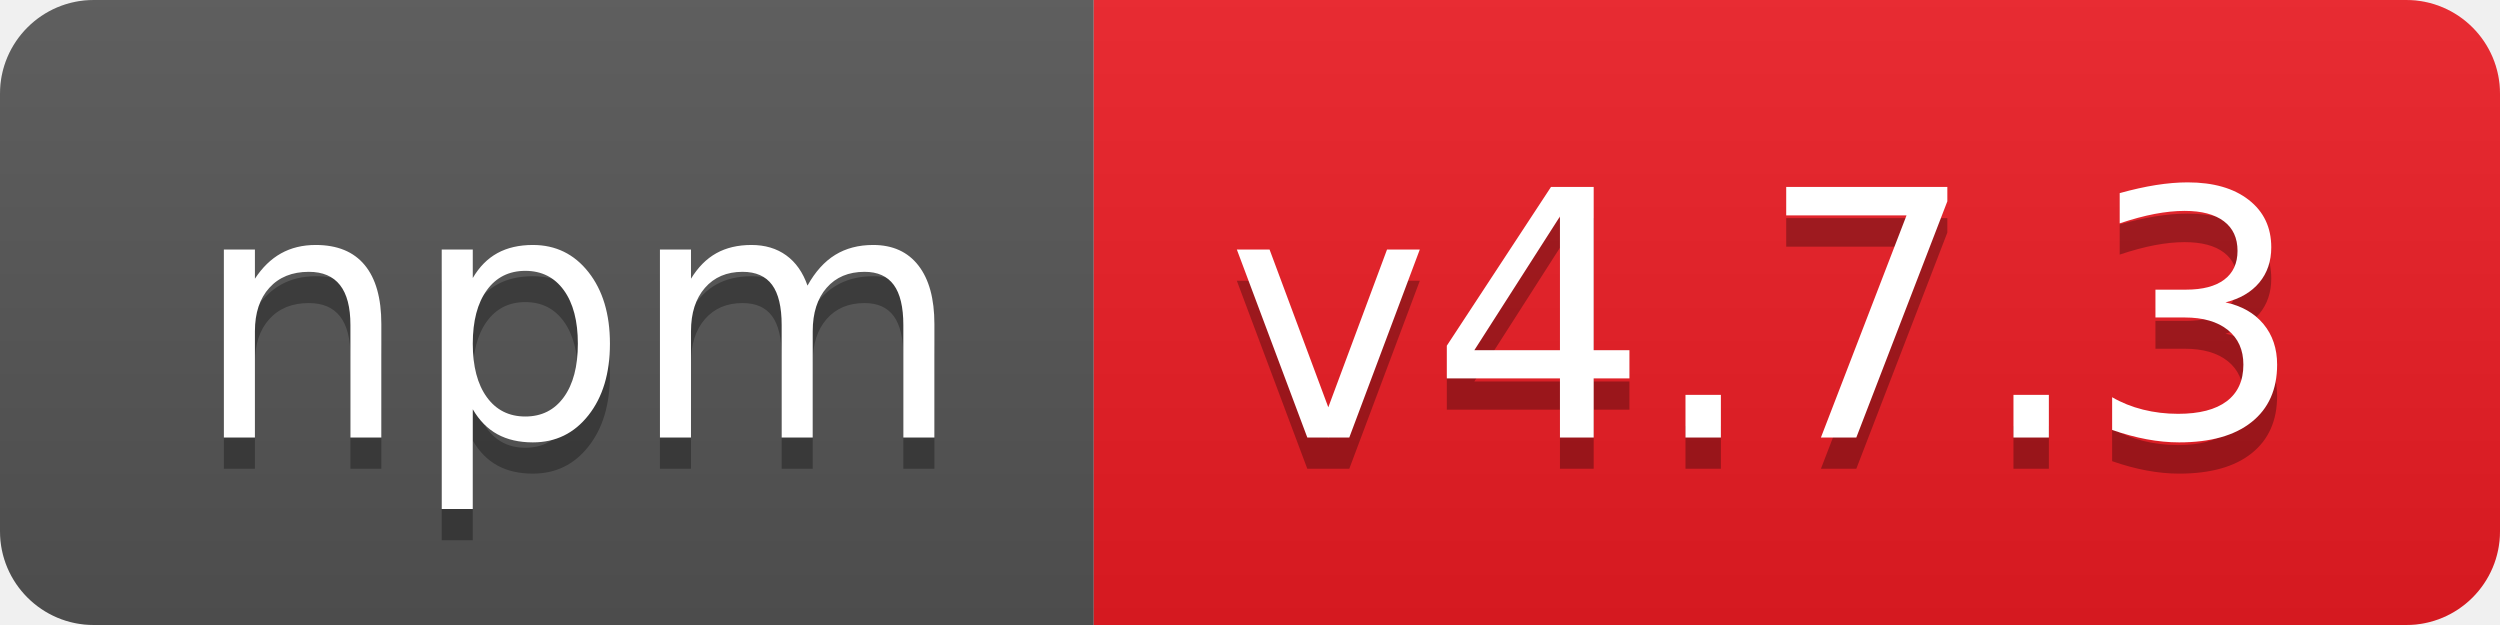
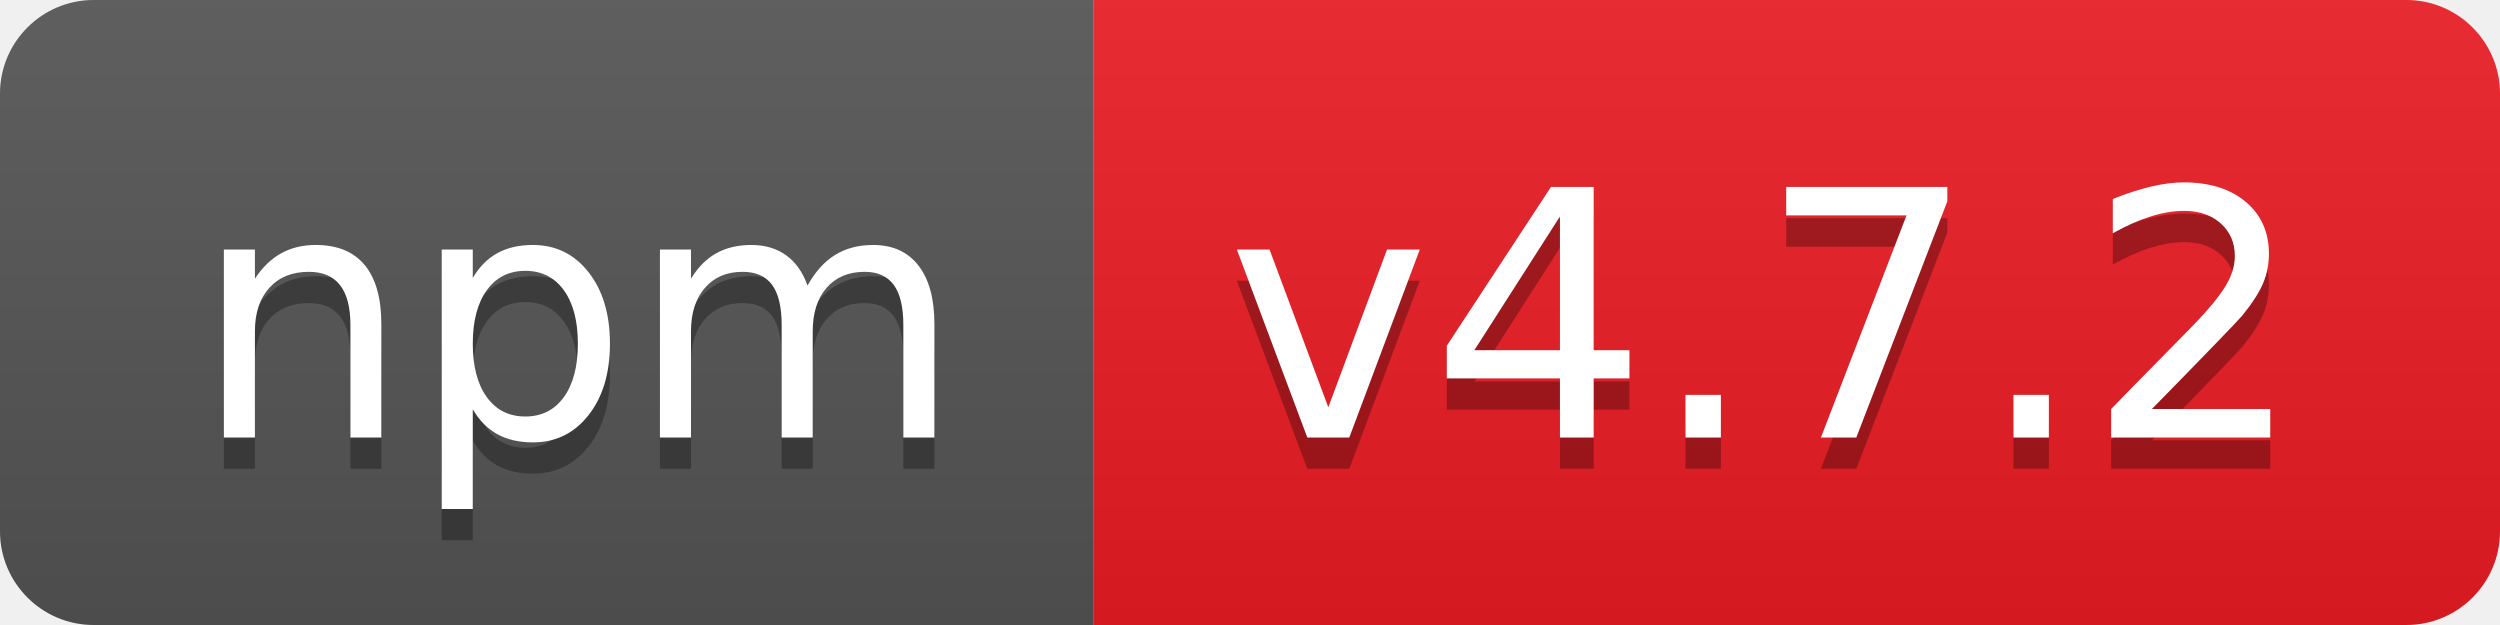
- <svg xmlns="http://www.w3.org/2000/svg" width="80" height="20" role="img" aria-label="npm: v4.7.3">
+ <svg xmlns="http://www.w3.org/2000/svg" width="80" height="20" role="img" aria-label="npm: v4.7.2">
  <linearGradient id="s" x2="0" y2="100%">
    <stop offset="0" stop-color="#bbb" stop-opacity=".1" />
    <stop offset="1" stop-opacity=".1" />
  </linearGradient>
  <clipPath id="r">
    <rect width="80" height="20" rx="3" fill="#fff" />
  </clipPath>
  <g clip-path="url(#r)">
    <rect width="35" height="20" fill="#555" />
    <rect x="35" width="45" height="20" fill="#ed1c24" />
    <rect width="80" height="20" fill="url(#s)" />
  </g>
  <g fill="#fff" text-anchor="middle" font-family="Verdana,Geneva,DejaVu Sans,sans-serif" text-rendering="geometricPrecision" font-size="110">
    <text aria-hidden="true" x="185" y="150" fill="#010101" fill-opacity=".3" transform="scale(.1)" textLength="250">npm</text>
    <text x="185" y="140" transform="scale(.1)" fill="#fff" textLength="250">npm</text>
-     <text aria-hidden="true" x="565" y="150" fill="#010101" fill-opacity=".3" transform="scale(.1)" textLength="350">v4.7.3</text>
-     <text x="565" y="140" transform="scale(.1)" fill="#fff" textLength="350">v4.7.3</text>
+     <text aria-hidden="true" x="565" y="150" fill="#010101" fill-opacity=".3" transform="scale(.1)" textLength="350">v4.7.2</text>
+     <text x="565" y="140" transform="scale(.1)" fill="#fff" textLength="350">v4.7.2</text>
  </g>
</svg>
